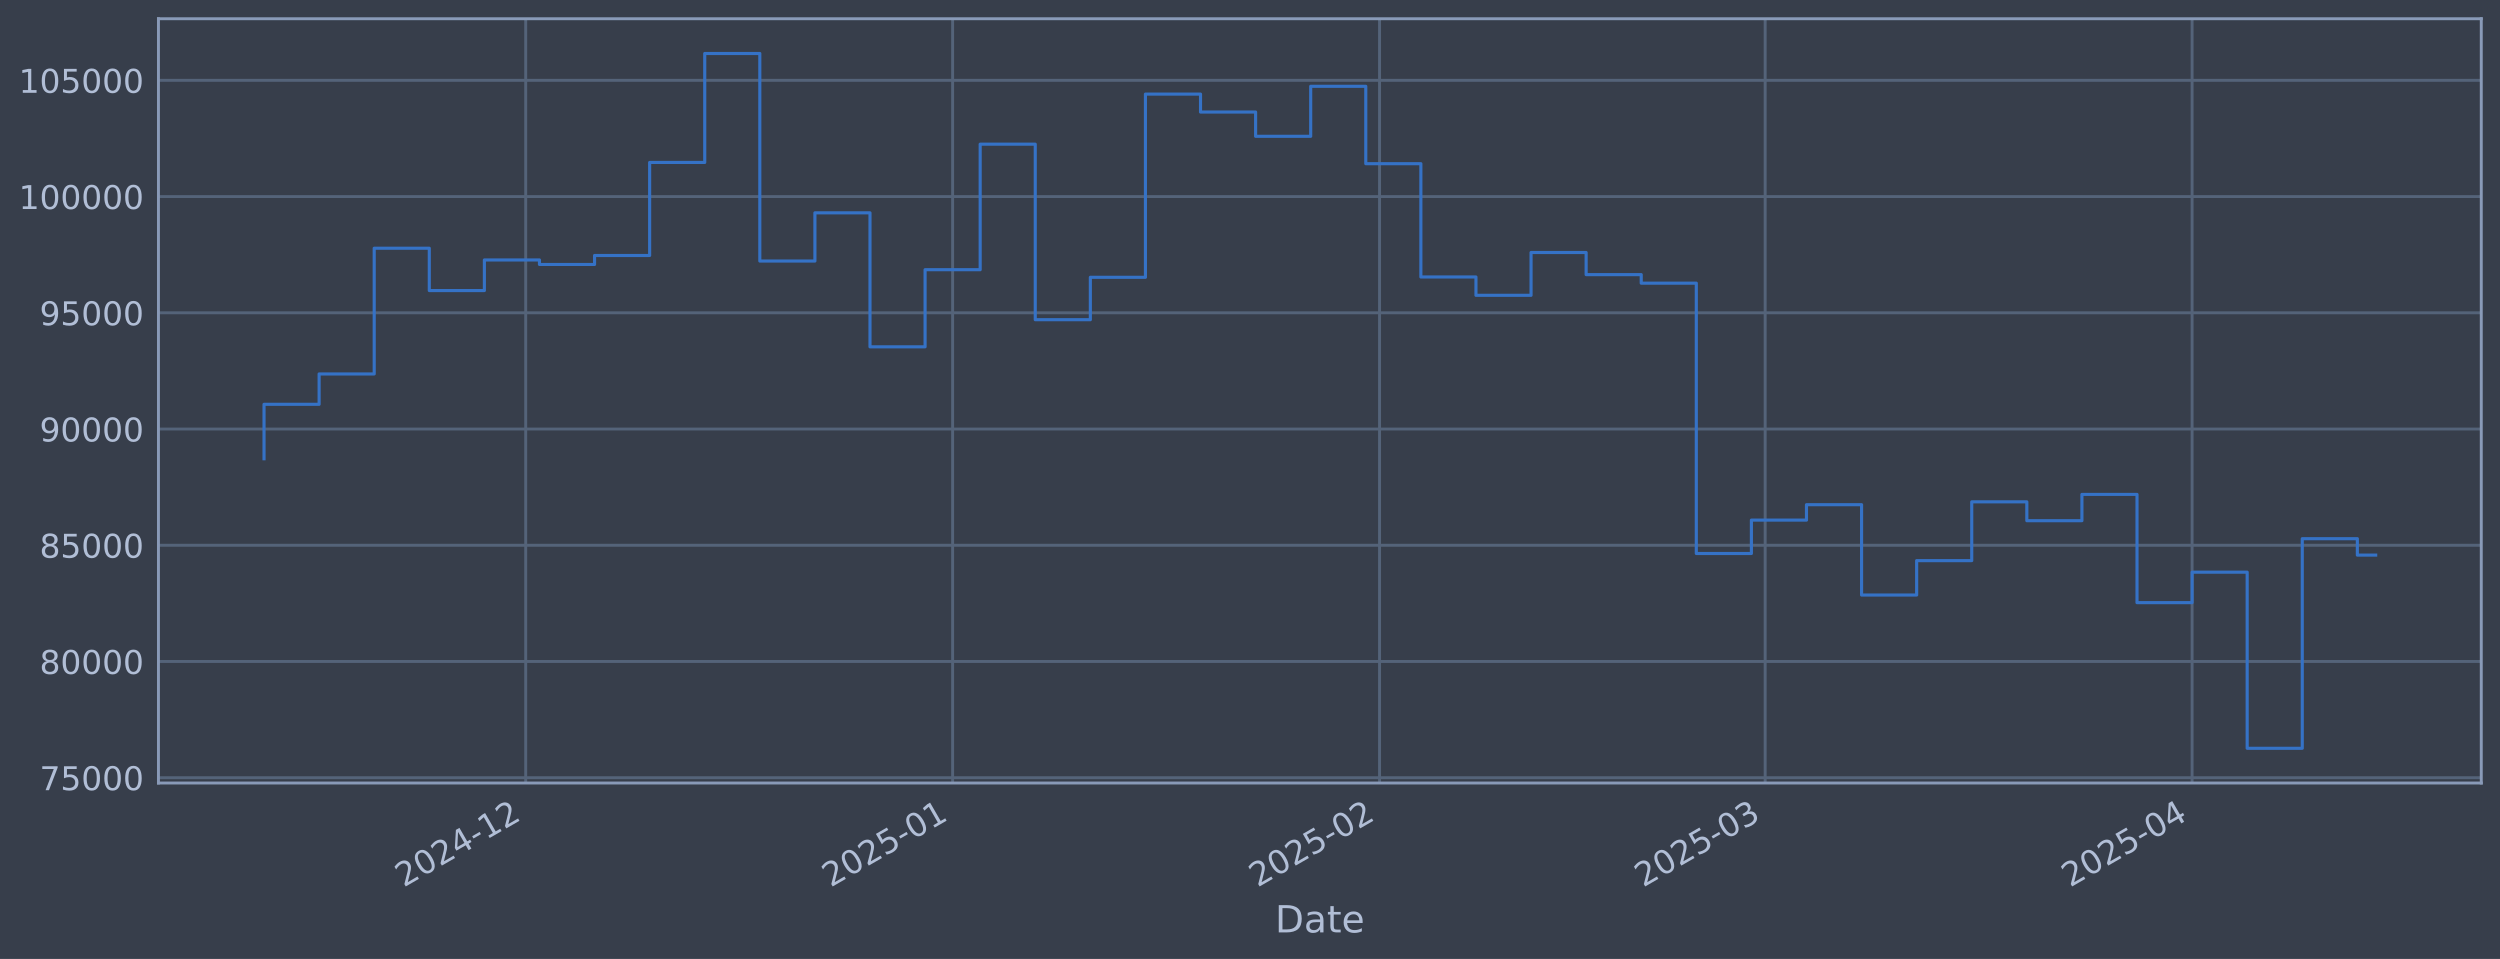
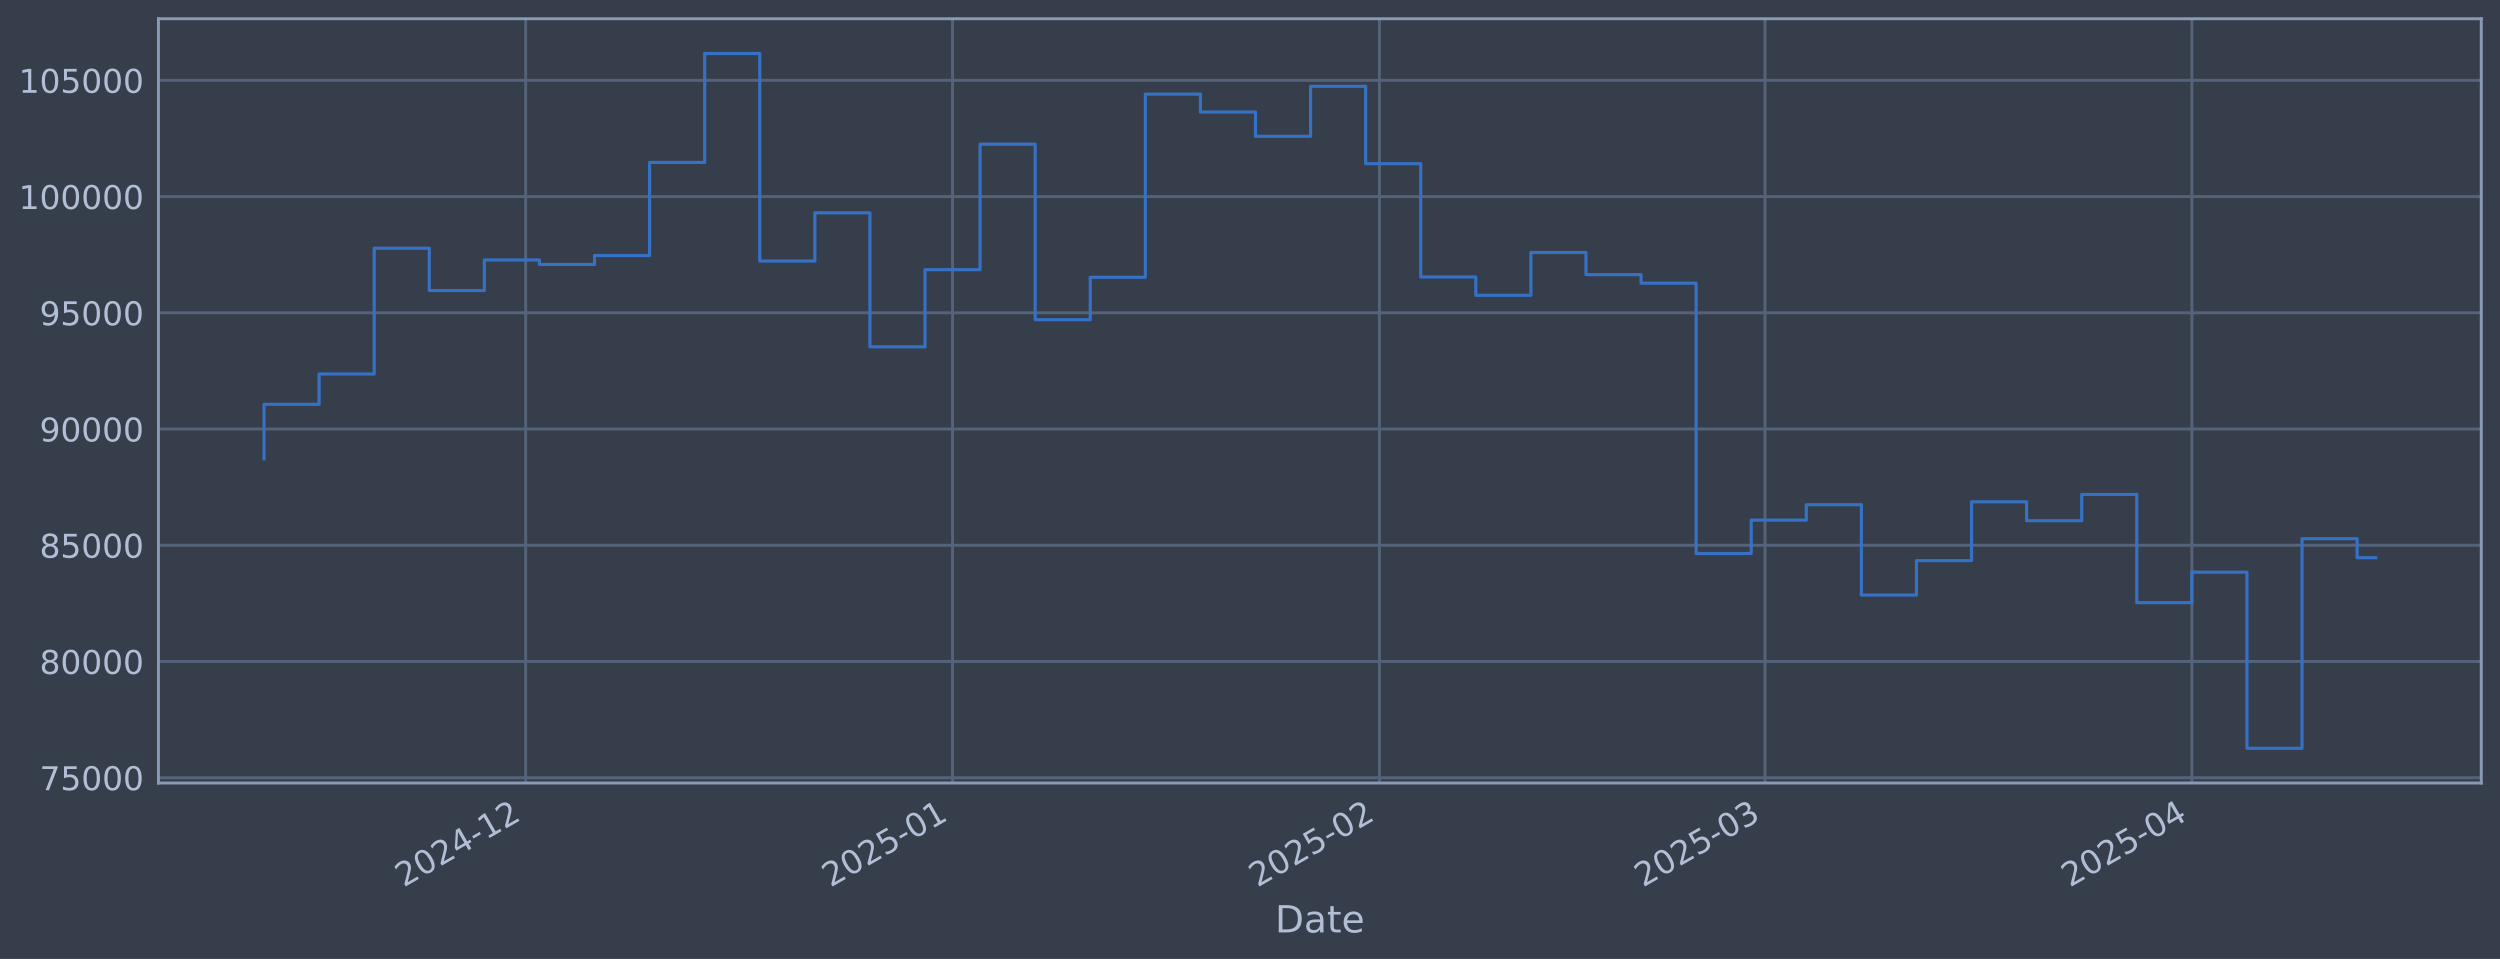
<svg xmlns="http://www.w3.org/2000/svg" xmlns:xlink="http://www.w3.org/1999/xlink" width="960.9pt" height="368.58pt" viewBox="0 0 960.9 368.58" version="1.1">
  <defs>
    <style type="text/css">*{stroke-linejoin: round; stroke-linecap: butt}</style>
  </defs>
  <g id="figure_1">
    <g id="patch_1">
      <path d="M 0 368.58  L 960.9 368.58  L 960.9 0  L 0 0  z " style="fill: #373e4b" />
    </g>
    <g id="axes_1">
      <g id="patch_2">
        <path d="M 60.901 300.96  L 953.701 300.96  L 953.701 7.2  L 60.901 7.2  z " style="fill: #373e4b" />
      </g>
      <g id="matplotlib.axis_1">
        <g id="xtick_1">
          <g id="line2d_1">
-             <path d="M 202.056 300.96  L 202.056 7.2  " clip-path="url(#p32badbce4d)" style="fill: none; stroke: #546379; stroke-width: 1.12; stroke-linecap: square" />
+             <path d="M 202.045 300.96  L 202.045 7.2  " clip-path="url(#pbeaed0d0fe)" style="fill: none; stroke: #546379; stroke-width: 1.12; stroke-linecap: square" />
          </g>
          <g id="line2d_2" />
          <g id="text_1">
-             <g style="fill: #b1bed6" transform="translate(155.1528 341.1745) rotate(-30) scale(0.126 -0.126)">
+             <g style="fill: #b1bed6" transform="translate(155.1413 341.1745) rotate(-30) scale(0.126 -0.126)">
              <defs>
                <path id="DejaVuSans-32" d="M 1228 531  L 3431 531  L 3431 0  L 469 0  L 469 531  Q 828 903 1448 1529  Q 2069 2156 2228 2338  Q 2531 2678 2651 2914  Q 2772 3150 2772 3378  Q 2772 3750 2511 3984  Q 2250 4219 1831 4219  Q 1534 4219 1204 4116  Q 875 4013 500 3803  L 500 4441  Q 881 4594 1212 4672  Q 1544 4750 1819 4750  Q 2544 4750 2975 4387  Q 3406 4025 3406 3419  Q 3406 3131 3298 2873  Q 3191 2616 2906 2266  Q 2828 2175 2409 1742  Q 1991 1309 1228 531  z " transform="scale(0.015625)" />
                <path id="DejaVuSans-30" d="M 2034 4250  Q 1547 4250 1301 3770  Q 1056 3291 1056 2328  Q 1056 1369 1301 889  Q 1547 409 2034 409  Q 2525 409 2770 889  Q 3016 1369 3016 2328  Q 3016 3291 2770 3770  Q 2525 4250 2034 4250  z M 2034 4750  Q 2819 4750 3233 4129  Q 3647 3509 3647 2328  Q 3647 1150 3233 529  Q 2819 -91 2034 -91  Q 1250 -91 836 529  Q 422 1150 422 2328  Q 422 3509 836 4129  Q 1250 4750 2034 4750  z " transform="scale(0.015625)" />
                <path id="DejaVuSans-34" d="M 2419 4116  L 825 1625  L 2419 1625  L 2419 4116  z M 2253 4666  L 3047 4666  L 3047 1625  L 3713 1625  L 3713 1100  L 3047 1100  L 3047 0  L 2419 0  L 2419 1100  L 313 1100  L 313 1709  L 2253 4666  z " transform="scale(0.015625)" />
                <path id="DejaVuSans-2d" d="M 313 2009  L 1997 2009  L 1997 1497  L 313 1497  L 313 2009  z " transform="scale(0.015625)" />
                <path id="DejaVuSans-31" d="M 794 531  L 1825 531  L 1825 4091  L 703 3866  L 703 4441  L 1819 4666  L 2450 4666  L 2450 531  L 3481 531  L 3481 0  L 794 0  L 794 531  z " transform="scale(0.015625)" />
              </defs>
              <use xlink:href="#DejaVuSans-32" />
              <use xlink:href="#DejaVuSans-30" transform="translate(63.62305 0)" />
              <use xlink:href="#DejaVuSans-32" transform="translate(127.2461 0)" />
              <use xlink:href="#DejaVuSans-34" transform="translate(190.8691 0)" />
              <use xlink:href="#DejaVuSans-2d" transform="translate(254.4922 0)" />
              <use xlink:href="#DejaVuSans-31" transform="translate(290.5762 0)" />
              <use xlink:href="#DejaVuSans-32" transform="translate(354.1992 0)" />
            </g>
          </g>
        </g>
        <g id="xtick_2">
          <g id="line2d_3">
-             <path d="M 366.15 300.96  L 366.15 7.2  " clip-path="url(#p32badbce4d)" style="fill: none; stroke: #546379; stroke-width: 1.12; stroke-linecap: square" />
+             <path d="M 366.12 300.96  L 366.12 7.2  " clip-path="url(#pbeaed0d0fe)" style="fill: none; stroke: #546379; stroke-width: 1.12; stroke-linecap: square" />
          </g>
          <g id="line2d_4" />
          <g id="text_2">
-             <g style="fill: #b1bed6" transform="translate(319.2468 341.1745) rotate(-30) scale(0.126 -0.126)">
+             <g style="fill: #b1bed6" transform="translate(319.2164 341.1745) rotate(-30) scale(0.126 -0.126)">
              <defs>
                <path id="DejaVuSans-35" d="M 691 4666  L 3169 4666  L 3169 4134  L 1269 4134  L 1269 2991  Q 1406 3038 1543 3061  Q 1681 3084 1819 3084  Q 2600 3084 3056 2656  Q 3513 2228 3513 1497  Q 3513 744 3044 326  Q 2575 -91 1722 -91  Q 1428 -91 1123 -41  Q 819 9 494 109  L 494 744  Q 775 591 1075 516  Q 1375 441 1709 441  Q 2250 441 2565 725  Q 2881 1009 2881 1497  Q 2881 1984 2565 2268  Q 2250 2553 1709 2553  Q 1456 2553 1204 2497  Q 953 2441 691 2322  L 691 4666  z " transform="scale(0.015625)" />
              </defs>
              <use xlink:href="#DejaVuSans-32" />
              <use xlink:href="#DejaVuSans-30" transform="translate(63.62305 0)" />
              <use xlink:href="#DejaVuSans-32" transform="translate(127.2461 0)" />
              <use xlink:href="#DejaVuSans-35" transform="translate(190.8691 0)" />
              <use xlink:href="#DejaVuSans-2d" transform="translate(254.4922 0)" />
              <use xlink:href="#DejaVuSans-30" transform="translate(290.5762 0)" />
              <use xlink:href="#DejaVuSans-31" transform="translate(354.1992 0)" />
            </g>
          </g>
        </g>
        <g id="xtick_3">
          <g id="line2d_5">
-             <path d="M 530.244 300.96  L 530.244 7.2  " clip-path="url(#p32badbce4d)" style="fill: none; stroke: #546379; stroke-width: 1.12; stroke-linecap: square" />
+             <path d="M 530.195 300.96  L 530.195 7.2  " clip-path="url(#pbeaed0d0fe)" style="fill: none; stroke: #546379; stroke-width: 1.12; stroke-linecap: square" />
          </g>
          <g id="line2d_6" />
          <g id="text_3">
-             <g style="fill: #b1bed6" transform="translate(483.3408 341.1745) rotate(-30) scale(0.126 -0.126)">
+             <g style="fill: #b1bed6" transform="translate(483.2916 341.1745) rotate(-30) scale(0.126 -0.126)">
              <use xlink:href="#DejaVuSans-32" />
              <use xlink:href="#DejaVuSans-30" transform="translate(63.62305 0)" />
              <use xlink:href="#DejaVuSans-32" transform="translate(127.2461 0)" />
              <use xlink:href="#DejaVuSans-35" transform="translate(190.8691 0)" />
              <use xlink:href="#DejaVuSans-2d" transform="translate(254.4922 0)" />
              <use xlink:href="#DejaVuSans-30" transform="translate(290.5762 0)" />
              <use xlink:href="#DejaVuSans-32" transform="translate(354.1992 0)" />
            </g>
          </g>
        </g>
        <g id="xtick_4">
          <g id="line2d_7">
-             <path d="M 678.458 300.96  L 678.458 7.2  " clip-path="url(#p32badbce4d)" style="fill: none; stroke: #546379; stroke-width: 1.12; stroke-linecap: square" />
+             <path d="M 678.392 300.96  L 678.392 7.2  " clip-path="url(#pbeaed0d0fe)" style="fill: none; stroke: #546379; stroke-width: 1.12; stroke-linecap: square" />
          </g>
          <g id="line2d_8" />
          <g id="text_4">
-             <g style="fill: #b1bed6" transform="translate(631.5548 341.1745) rotate(-30) scale(0.126 -0.126)">
+             <g style="fill: #b1bed6" transform="translate(631.4886 341.1745) rotate(-30) scale(0.126 -0.126)">
              <defs>
                <path id="DejaVuSans-33" d="M 2597 2516  Q 3050 2419 3304 2112  Q 3559 1806 3559 1356  Q 3559 666 3084 287  Q 2609 -91 1734 -91  Q 1441 -91 1130 -33  Q 819 25 488 141  L 488 750  Q 750 597 1062 519  Q 1375 441 1716 441  Q 2309 441 2620 675  Q 2931 909 2931 1356  Q 2931 1769 2642 2001  Q 2353 2234 1838 2234  L 1294 2234  L 1294 2753  L 1863 2753  Q 2328 2753 2575 2939  Q 2822 3125 2822 3475  Q 2822 3834 2567 4026  Q 2313 4219 1838 4219  Q 1578 4219 1281 4162  Q 984 4106 628 3988  L 628 4550  Q 988 4650 1302 4700  Q 1616 4750 1894 4750  Q 2613 4750 3031 4423  Q 3450 4097 3450 3541  Q 3450 3153 3228 2886  Q 3006 2619 2597 2516  z " transform="scale(0.015625)" />
              </defs>
              <use xlink:href="#DejaVuSans-32" />
              <use xlink:href="#DejaVuSans-30" transform="translate(63.62305 0)" />
              <use xlink:href="#DejaVuSans-32" transform="translate(127.2461 0)" />
              <use xlink:href="#DejaVuSans-35" transform="translate(190.8691 0)" />
              <use xlink:href="#DejaVuSans-2d" transform="translate(254.4922 0)" />
              <use xlink:href="#DejaVuSans-30" transform="translate(290.5762 0)" />
              <use xlink:href="#DejaVuSans-33" transform="translate(354.1992 0)" />
            </g>
          </g>
        </g>
        <g id="xtick_5">
          <g id="line2d_9">
-             <path d="M 842.552 300.96  L 842.552 7.2  " clip-path="url(#p32badbce4d)" style="fill: none; stroke: #546379; stroke-width: 1.12; stroke-linecap: square" />
+             <path d="M 842.467 300.96  L 842.467 7.2  " clip-path="url(#pbeaed0d0fe)" style="fill: none; stroke: #546379; stroke-width: 1.12; stroke-linecap: square" />
          </g>
          <g id="line2d_10" />
          <g id="text_5">
-             <g style="fill: #b1bed6" transform="translate(795.6488 341.1745) rotate(-30) scale(0.126 -0.126)">
+             <g style="fill: #b1bed6" transform="translate(795.5638 341.1745) rotate(-30) scale(0.126 -0.126)">
              <use xlink:href="#DejaVuSans-32" />
              <use xlink:href="#DejaVuSans-30" transform="translate(63.62305 0)" />
              <use xlink:href="#DejaVuSans-32" transform="translate(127.2461 0)" />
              <use xlink:href="#DejaVuSans-35" transform="translate(190.8691 0)" />
              <use xlink:href="#DejaVuSans-2d" transform="translate(254.4922 0)" />
              <use xlink:href="#DejaVuSans-30" transform="translate(290.5762 0)" />
              <use xlink:href="#DejaVuSans-34" transform="translate(354.1992 0)" />
            </g>
          </g>
        </g>
        <g id="text_6">
          <g style="fill: #b1bed6" transform="translate(490.0914 358.3856) scale(0.144 -0.144)">
            <defs>
              <path id="DejaVuSans-44" d="M 1259 4147  L 1259 519  L 2022 519  Q 2988 519 3436 956  Q 3884 1394 3884 2338  Q 3884 3275 3436 3711  Q 2988 4147 2022 4147  L 1259 4147  z M 628 4666  L 1925 4666  Q 3281 4666 3915 4102  Q 4550 3538 4550 2338  Q 4550 1131 3912 565  Q 3275 0 1925 0  L 628 0  L 628 4666  z " transform="scale(0.015625)" />
              <path id="DejaVuSans-61" d="M 2194 1759  Q 1497 1759 1228 1600  Q 959 1441 959 1056  Q 959 750 1161 570  Q 1363 391 1709 391  Q 2188 391 2477 730  Q 2766 1069 2766 1631  L 2766 1759  L 2194 1759  z M 3341 1997  L 3341 0  L 2766 0  L 2766 531  Q 2569 213 2275 61  Q 1981 -91 1556 -91  Q 1019 -91 701 211  Q 384 513 384 1019  Q 384 1609 779 1909  Q 1175 2209 1959 2209  L 2766 2209  L 2766 2266  Q 2766 2663 2505 2880  Q 2244 3097 1772 3097  Q 1472 3097 1187 3025  Q 903 2953 641 2809  L 641 3341  Q 956 3463 1253 3523  Q 1550 3584 1831 3584  Q 2591 3584 2966 3190  Q 3341 2797 3341 1997  z " transform="scale(0.015625)" />
              <path id="DejaVuSans-74" d="M 1172 4494  L 1172 3500  L 2356 3500  L 2356 3053  L 1172 3053  L 1172 1153  Q 1172 725 1289 603  Q 1406 481 1766 481  L 2356 481  L 2356 0  L 1766 0  Q 1100 0 847 248  Q 594 497 594 1153  L 594 3053  L 172 3053  L 172 3500  L 594 3500  L 594 4494  L 1172 4494  z " transform="scale(0.015625)" />
              <path id="DejaVuSans-65" d="M 3597 1894  L 3597 1613  L 953 1613  Q 991 1019 1311 708  Q 1631 397 2203 397  Q 2534 397 2845 478  Q 3156 559 3463 722  L 3463 178  Q 3153 47 2828 -22  Q 2503 -91 2169 -91  Q 1331 -91 842 396  Q 353 884 353 1716  Q 353 2575 817 3079  Q 1281 3584 2069 3584  Q 2775 3584 3186 3129  Q 3597 2675 3597 1894  z M 3022 2063  Q 3016 2534 2758 2815  Q 2500 3097 2075 3097  Q 1594 3097 1305 2825  Q 1016 2553 972 2059  L 3022 2063  z " transform="scale(0.015625)" />
            </defs>
            <use xlink:href="#DejaVuSans-44" />
            <use xlink:href="#DejaVuSans-61" transform="translate(77.00195 0)" />
            <use xlink:href="#DejaVuSans-74" transform="translate(138.2812 0)" />
            <use xlink:href="#DejaVuSans-65" transform="translate(177.4902 0)" />
          </g>
        </g>
      </g>
      <g id="matplotlib.axis_2">
        <g id="ytick_1">
          <g id="line2d_11">
-             <path d="M 60.901 298.924  L 953.701 298.924  " clip-path="url(#p32badbce4d)" style="fill: none; stroke: #546379; stroke-width: 1.12; stroke-linecap: square" />
+             <path d="M 60.901 298.924  L 953.701 298.924  " clip-path="url(#pbeaed0d0fe)" style="fill: none; stroke: #546379; stroke-width: 1.12; stroke-linecap: square" />
          </g>
          <g id="line2d_12" />
          <g id="text_7">
            <g style="fill: #b1bed6" transform="translate(15.21675 303.7108) scale(0.126 -0.126)">
              <defs>
                <path id="DejaVuSans-37" d="M 525 4666  L 3525 4666  L 3525 4397  L 1831 0  L 1172 0  L 2766 4134  L 525 4134  L 525 4666  z " transform="scale(0.015625)" />
              </defs>
              <use xlink:href="#DejaVuSans-37" />
              <use xlink:href="#DejaVuSans-35" transform="translate(63.62305 0)" />
              <use xlink:href="#DejaVuSans-30" transform="translate(127.2461 0)" />
              <use xlink:href="#DejaVuSans-30" transform="translate(190.8691 0)" />
              <use xlink:href="#DejaVuSans-30" transform="translate(254.4922 0)" />
            </g>
          </g>
        </g>
        <g id="ytick_2">
          <g id="line2d_13">
-             <path d="M 60.901 254.25  L 953.701 254.25  " clip-path="url(#p32badbce4d)" style="fill: none; stroke: #546379; stroke-width: 1.12; stroke-linecap: square" />
+             <path d="M 60.901 254.25  L 953.701 254.25  " clip-path="url(#pbeaed0d0fe)" style="fill: none; stroke: #546379; stroke-width: 1.12; stroke-linecap: square" />
          </g>
          <g id="line2d_14" />
          <g id="text_8">
            <g style="fill: #b1bed6" transform="translate(15.21675 259.037) scale(0.126 -0.126)">
              <defs>
                <path id="DejaVuSans-38" d="M 2034 2216  Q 1584 2216 1326 1975  Q 1069 1734 1069 1313  Q 1069 891 1326 650  Q 1584 409 2034 409  Q 2484 409 2743 651  Q 3003 894 3003 1313  Q 3003 1734 2745 1975  Q 2488 2216 2034 2216  z M 1403 2484  Q 997 2584 770 2862  Q 544 3141 544 3541  Q 544 4100 942 4425  Q 1341 4750 2034 4750  Q 2731 4750 3128 4425  Q 3525 4100 3525 3541  Q 3525 3141 3298 2862  Q 3072 2584 2669 2484  Q 3125 2378 3379 2068  Q 3634 1759 3634 1313  Q 3634 634 3220 271  Q 2806 -91 2034 -91  Q 1263 -91 848 271  Q 434 634 434 1313  Q 434 1759 690 2068  Q 947 2378 1403 2484  z M 1172 3481  Q 1172 3119 1398 2916  Q 1625 2713 2034 2713  Q 2441 2713 2670 2916  Q 2900 3119 2900 3481  Q 2900 3844 2670 4047  Q 2441 4250 2034 4250  Q 1625 4250 1398 4047  Q 1172 3844 1172 3481  z " transform="scale(0.015625)" />
              </defs>
              <use xlink:href="#DejaVuSans-38" />
              <use xlink:href="#DejaVuSans-30" transform="translate(63.62305 0)" />
              <use xlink:href="#DejaVuSans-30" transform="translate(127.2461 0)" />
              <use xlink:href="#DejaVuSans-30" transform="translate(190.8691 0)" />
              <use xlink:href="#DejaVuSans-30" transform="translate(254.4922 0)" />
            </g>
          </g>
        </g>
        <g id="ytick_3">
          <g id="line2d_15">
-             <path d="M 60.901 209.576  L 953.701 209.576  " clip-path="url(#p32badbce4d)" style="fill: none; stroke: #546379; stroke-width: 1.12; stroke-linecap: square" />
+             <path d="M 60.901 209.576  L 953.701 209.576  " clip-path="url(#pbeaed0d0fe)" style="fill: none; stroke: #546379; stroke-width: 1.12; stroke-linecap: square" />
          </g>
          <g id="line2d_16" />
          <g id="text_9">
            <g style="fill: #b1bed6" transform="translate(15.21675 214.3633) scale(0.126 -0.126)">
              <use xlink:href="#DejaVuSans-38" />
              <use xlink:href="#DejaVuSans-35" transform="translate(63.62305 0)" />
              <use xlink:href="#DejaVuSans-30" transform="translate(127.2461 0)" />
              <use xlink:href="#DejaVuSans-30" transform="translate(190.8691 0)" />
              <use xlink:href="#DejaVuSans-30" transform="translate(254.4922 0)" />
            </g>
          </g>
        </g>
        <g id="ytick_4">
          <g id="line2d_17">
-             <path d="M 60.901 164.903  L 953.701 164.903  " clip-path="url(#p32badbce4d)" style="fill: none; stroke: #546379; stroke-width: 1.12; stroke-linecap: square" />
+             <path d="M 60.901 164.903  L 953.701 164.903  " clip-path="url(#pbeaed0d0fe)" style="fill: none; stroke: #546379; stroke-width: 1.12; stroke-linecap: square" />
          </g>
          <g id="line2d_18" />
          <g id="text_10">
            <g style="fill: #b1bed6" transform="translate(15.21675 169.6896) scale(0.126 -0.126)">
              <defs>
                <path id="DejaVuSans-39" d="M 703 97  L 703 672  Q 941 559 1184 500  Q 1428 441 1663 441  Q 2288 441 2617 861  Q 2947 1281 2994 2138  Q 2813 1869 2534 1725  Q 2256 1581 1919 1581  Q 1219 1581 811 2004  Q 403 2428 403 3163  Q 403 3881 828 4315  Q 1253 4750 1959 4750  Q 2769 4750 3195 4129  Q 3622 3509 3622 2328  Q 3622 1225 3098 567  Q 2575 -91 1691 -91  Q 1453 -91 1209 -44  Q 966 3 703 97  z M 1959 2075  Q 2384 2075 2632 2365  Q 2881 2656 2881 3163  Q 2881 3666 2632 3958  Q 2384 4250 1959 4250  Q 1534 4250 1286 3958  Q 1038 3666 1038 3163  Q 1038 2656 1286 2365  Q 1534 2075 1959 2075  z " transform="scale(0.015625)" />
              </defs>
              <use xlink:href="#DejaVuSans-39" />
              <use xlink:href="#DejaVuSans-30" transform="translate(63.62305 0)" />
              <use xlink:href="#DejaVuSans-30" transform="translate(127.2461 0)" />
              <use xlink:href="#DejaVuSans-30" transform="translate(190.8691 0)" />
              <use xlink:href="#DejaVuSans-30" transform="translate(254.4922 0)" />
            </g>
          </g>
        </g>
        <g id="ytick_5">
          <g id="line2d_19">
-             <path d="M 60.901 120.229  L 953.701 120.229  " clip-path="url(#p32badbce4d)" style="fill: none; stroke: #546379; stroke-width: 1.12; stroke-linecap: square" />
+             <path d="M 60.901 120.229  L 953.701 120.229  " clip-path="url(#pbeaed0d0fe)" style="fill: none; stroke: #546379; stroke-width: 1.12; stroke-linecap: square" />
          </g>
          <g id="line2d_20" />
          <g id="text_11">
            <g style="fill: #b1bed6" transform="translate(15.21675 125.0159) scale(0.126 -0.126)">
              <use xlink:href="#DejaVuSans-39" />
              <use xlink:href="#DejaVuSans-35" transform="translate(63.62305 0)" />
              <use xlink:href="#DejaVuSans-30" transform="translate(127.2461 0)" />
              <use xlink:href="#DejaVuSans-30" transform="translate(190.8691 0)" />
              <use xlink:href="#DejaVuSans-30" transform="translate(254.4922 0)" />
            </g>
          </g>
        </g>
        <g id="ytick_6">
          <g id="line2d_21">
-             <path d="M 60.901 75.555  L 953.701 75.555  " clip-path="url(#p32badbce4d)" style="fill: none; stroke: #546379; stroke-width: 1.12; stroke-linecap: square" />
+             <path d="M 60.901 75.555  L 953.701 75.555  " clip-path="url(#pbeaed0d0fe)" style="fill: none; stroke: #546379; stroke-width: 1.12; stroke-linecap: square" />
          </g>
          <g id="line2d_22" />
          <g id="text_12">
            <g style="fill: #b1bed6" transform="translate(7.2 80.34213) scale(0.126 -0.126)">
              <use xlink:href="#DejaVuSans-31" />
              <use xlink:href="#DejaVuSans-30" transform="translate(63.62305 0)" />
              <use xlink:href="#DejaVuSans-30" transform="translate(127.2461 0)" />
              <use xlink:href="#DejaVuSans-30" transform="translate(190.8691 0)" />
              <use xlink:href="#DejaVuSans-30" transform="translate(254.4922 0)" />
              <use xlink:href="#DejaVuSans-30" transform="translate(318.1152 0)" />
            </g>
          </g>
        </g>
        <g id="ytick_7">
          <g id="line2d_23">
-             <path d="M 60.901 30.881  L 953.701 30.881  " clip-path="url(#p32badbce4d)" style="fill: none; stroke: #546379; stroke-width: 1.12; stroke-linecap: square" />
+             <path d="M 60.901 30.881  L 953.701 30.881  " clip-path="url(#pbeaed0d0fe)" style="fill: none; stroke: #546379; stroke-width: 1.12; stroke-linecap: square" />
          </g>
          <g id="line2d_24" />
          <g id="text_13">
            <g style="fill: #b1bed6" transform="translate(7.2 35.6684) scale(0.126 -0.126)">
              <use xlink:href="#DejaVuSans-31" />
              <use xlink:href="#DejaVuSans-30" transform="translate(63.62305 0)" />
              <use xlink:href="#DejaVuSans-35" transform="translate(127.2461 0)" />
              <use xlink:href="#DejaVuSans-30" transform="translate(190.8691 0)" />
              <use xlink:href="#DejaVuSans-30" transform="translate(254.4922 0)" />
              <use xlink:href="#DejaVuSans-30" transform="translate(318.1152 0)" />
            </g>
          </g>
        </g>
      </g>
      <g id="line2d_25">
-         <path d="M 101.482 176.341  L 101.482 155.403  L 122.656 155.403  L 122.656 143.732  L 143.829 143.732  L 143.829 95.418  L 165.003 95.418  L 165.003 111.678  L 186.176 111.678  L 186.176 99.915  L 207.349 99.915  L 207.349 101.649  L 228.523 101.649  L 228.523 98.2  L 249.696 98.2  L 249.696 62.443  L 270.87 62.443  L 270.87 20.553  L 292.043 20.553  L 292.043 100.335  L 313.217 100.335  L 313.217 81.808  L 334.39 81.808  L 334.39 133.306  L 355.563 133.306  L 355.563 103.667  L 376.737 103.667  L 376.737 55.422  L 397.91 55.422  L 397.91 122.885  L 419.084 122.885  L 419.084 106.584  L 440.257 106.584  L 440.257 36.163  L 461.43 36.163  L 461.43 43.059  L 482.604 43.059  L 482.604 52.391  L 503.777 52.391  L 503.777 33.169  L 524.951 33.169  L 524.951 62.915  L 546.124 62.915  L 546.124 106.463  L 567.298 106.463  L 567.298 113.51  L 588.471 113.51  L 588.471 97.056  L 609.644 97.056  L 609.644 105.551  L 630.818 105.551  L 630.818 108.839  L 651.991 108.839  L 651.991 212.74  L 673.165 212.74  L 673.165 199.911  L 694.338 199.911  L 694.338 193.981  L 715.512 193.981  L 715.512 228.703  L 736.685 228.703  L 736.685 215.477  L 757.858 215.477  L 757.858 192.89  L 779.032 192.89  L 779.032 200.132  L 800.205 200.132  L 800.205 190.029  L 821.379 190.029  L 821.379 231.635  L 842.552 231.635  L 842.552 219.923  L 863.725 219.923  L 863.725 287.607  L 884.899 287.607  L 884.899 207.045  L 906.072 207.045  L 906.072 213.367  L 913.119 213.367  " clip-path="url(#p32badbce4d)" style="fill: none; stroke: #3572c6; stroke-width: 1.2; stroke-linecap: square" />
+         <path d="M 101.482 176.341  L 101.482 155.403  L 122.653 155.403  L 122.653 143.732  L 143.824 143.732  L 143.824 95.418  L 164.995 95.418  L 164.995 111.678  L 186.166 111.678  L 186.166 99.915  L 207.337 99.915  L 207.337 101.649  L 228.508 101.649  L 228.508 98.2  L 249.679 98.2  L 249.679 62.443  L 270.85 62.443  L 270.85 20.553  L 292.021 20.553  L 292.021 100.335  L 313.192 100.335  L 313.192 81.808  L 334.363 81.808  L 334.363 133.306  L 355.534 133.306  L 355.534 103.667  L 376.705 103.667  L 376.705 55.422  L 397.876 55.422  L 397.876 122.885  L 419.047 122.885  L 419.047 106.584  L 440.218 106.584  L 440.218 36.163  L 461.389 36.163  L 461.389 43.059  L 482.56 43.059  L 482.56 52.391  L 503.731 52.391  L 503.731 33.169  L 524.902 33.169  L 524.902 62.915  L 546.073 62.915  L 546.073 106.463  L 567.244 106.463  L 567.244 113.51  L 588.415 113.51  L 588.415 97.056  L 609.586 97.056  L 609.586 105.551  L 630.757 105.551  L 630.757 108.839  L 651.928 108.839  L 651.928 212.74  L 673.099 212.74  L 673.099 199.911  L 694.27 199.911  L 694.27 193.981  L 715.441 193.981  L 715.441 228.703  L 736.612 228.703  L 736.612 215.477  L 757.783 215.477  L 757.783 192.89  L 778.954 192.89  L 778.954 200.132  L 800.125 200.132  L 800.125 190.029  L 821.296 190.029  L 821.296 231.635  L 842.467 231.635  L 842.467 219.923  L 863.638 219.923  L 863.638 287.607  L 884.809 287.607  L 884.809 207.045  L 905.98 207.045  L 905.98 214.368  L 913.119 214.368  " clip-path="url(#pbeaed0d0fe)" style="fill: none; stroke: #3572c6; stroke-width: 1.2; stroke-linecap: square" />
      </g>
      <g id="patch_3">
        <path d="M 60.901 300.96  L 60.901 7.2  " style="fill: none; stroke: #899ab8; stroke-width: 1.12; stroke-linejoin: miter; stroke-linecap: square" />
      </g>
      <g id="patch_4">
        <path d="M 953.701 300.96  L 953.701 7.2  " style="fill: none; stroke: #899ab8; stroke-width: 1.12; stroke-linejoin: miter; stroke-linecap: square" />
      </g>
      <g id="patch_5">
        <path d="M 60.901 300.96  L 953.701 300.96  " style="fill: none; stroke: #899ab8; stroke-width: 1.12; stroke-linejoin: miter; stroke-linecap: square" />
      </g>
      <g id="patch_6">
        <path d="M 60.901 7.2  L 953.701 7.2  " style="fill: none; stroke: #899ab8; stroke-width: 1.12; stroke-linejoin: miter; stroke-linecap: square" />
      </g>
    </g>
  </g>
  <defs>
-     <clipPath id="p32badbce4d">
+     <clipPath id="pbeaed0d0fe">
      <rect x="60.901" y="7.2" width="892.8" height="293.76" />
    </clipPath>
  </defs>
</svg>
